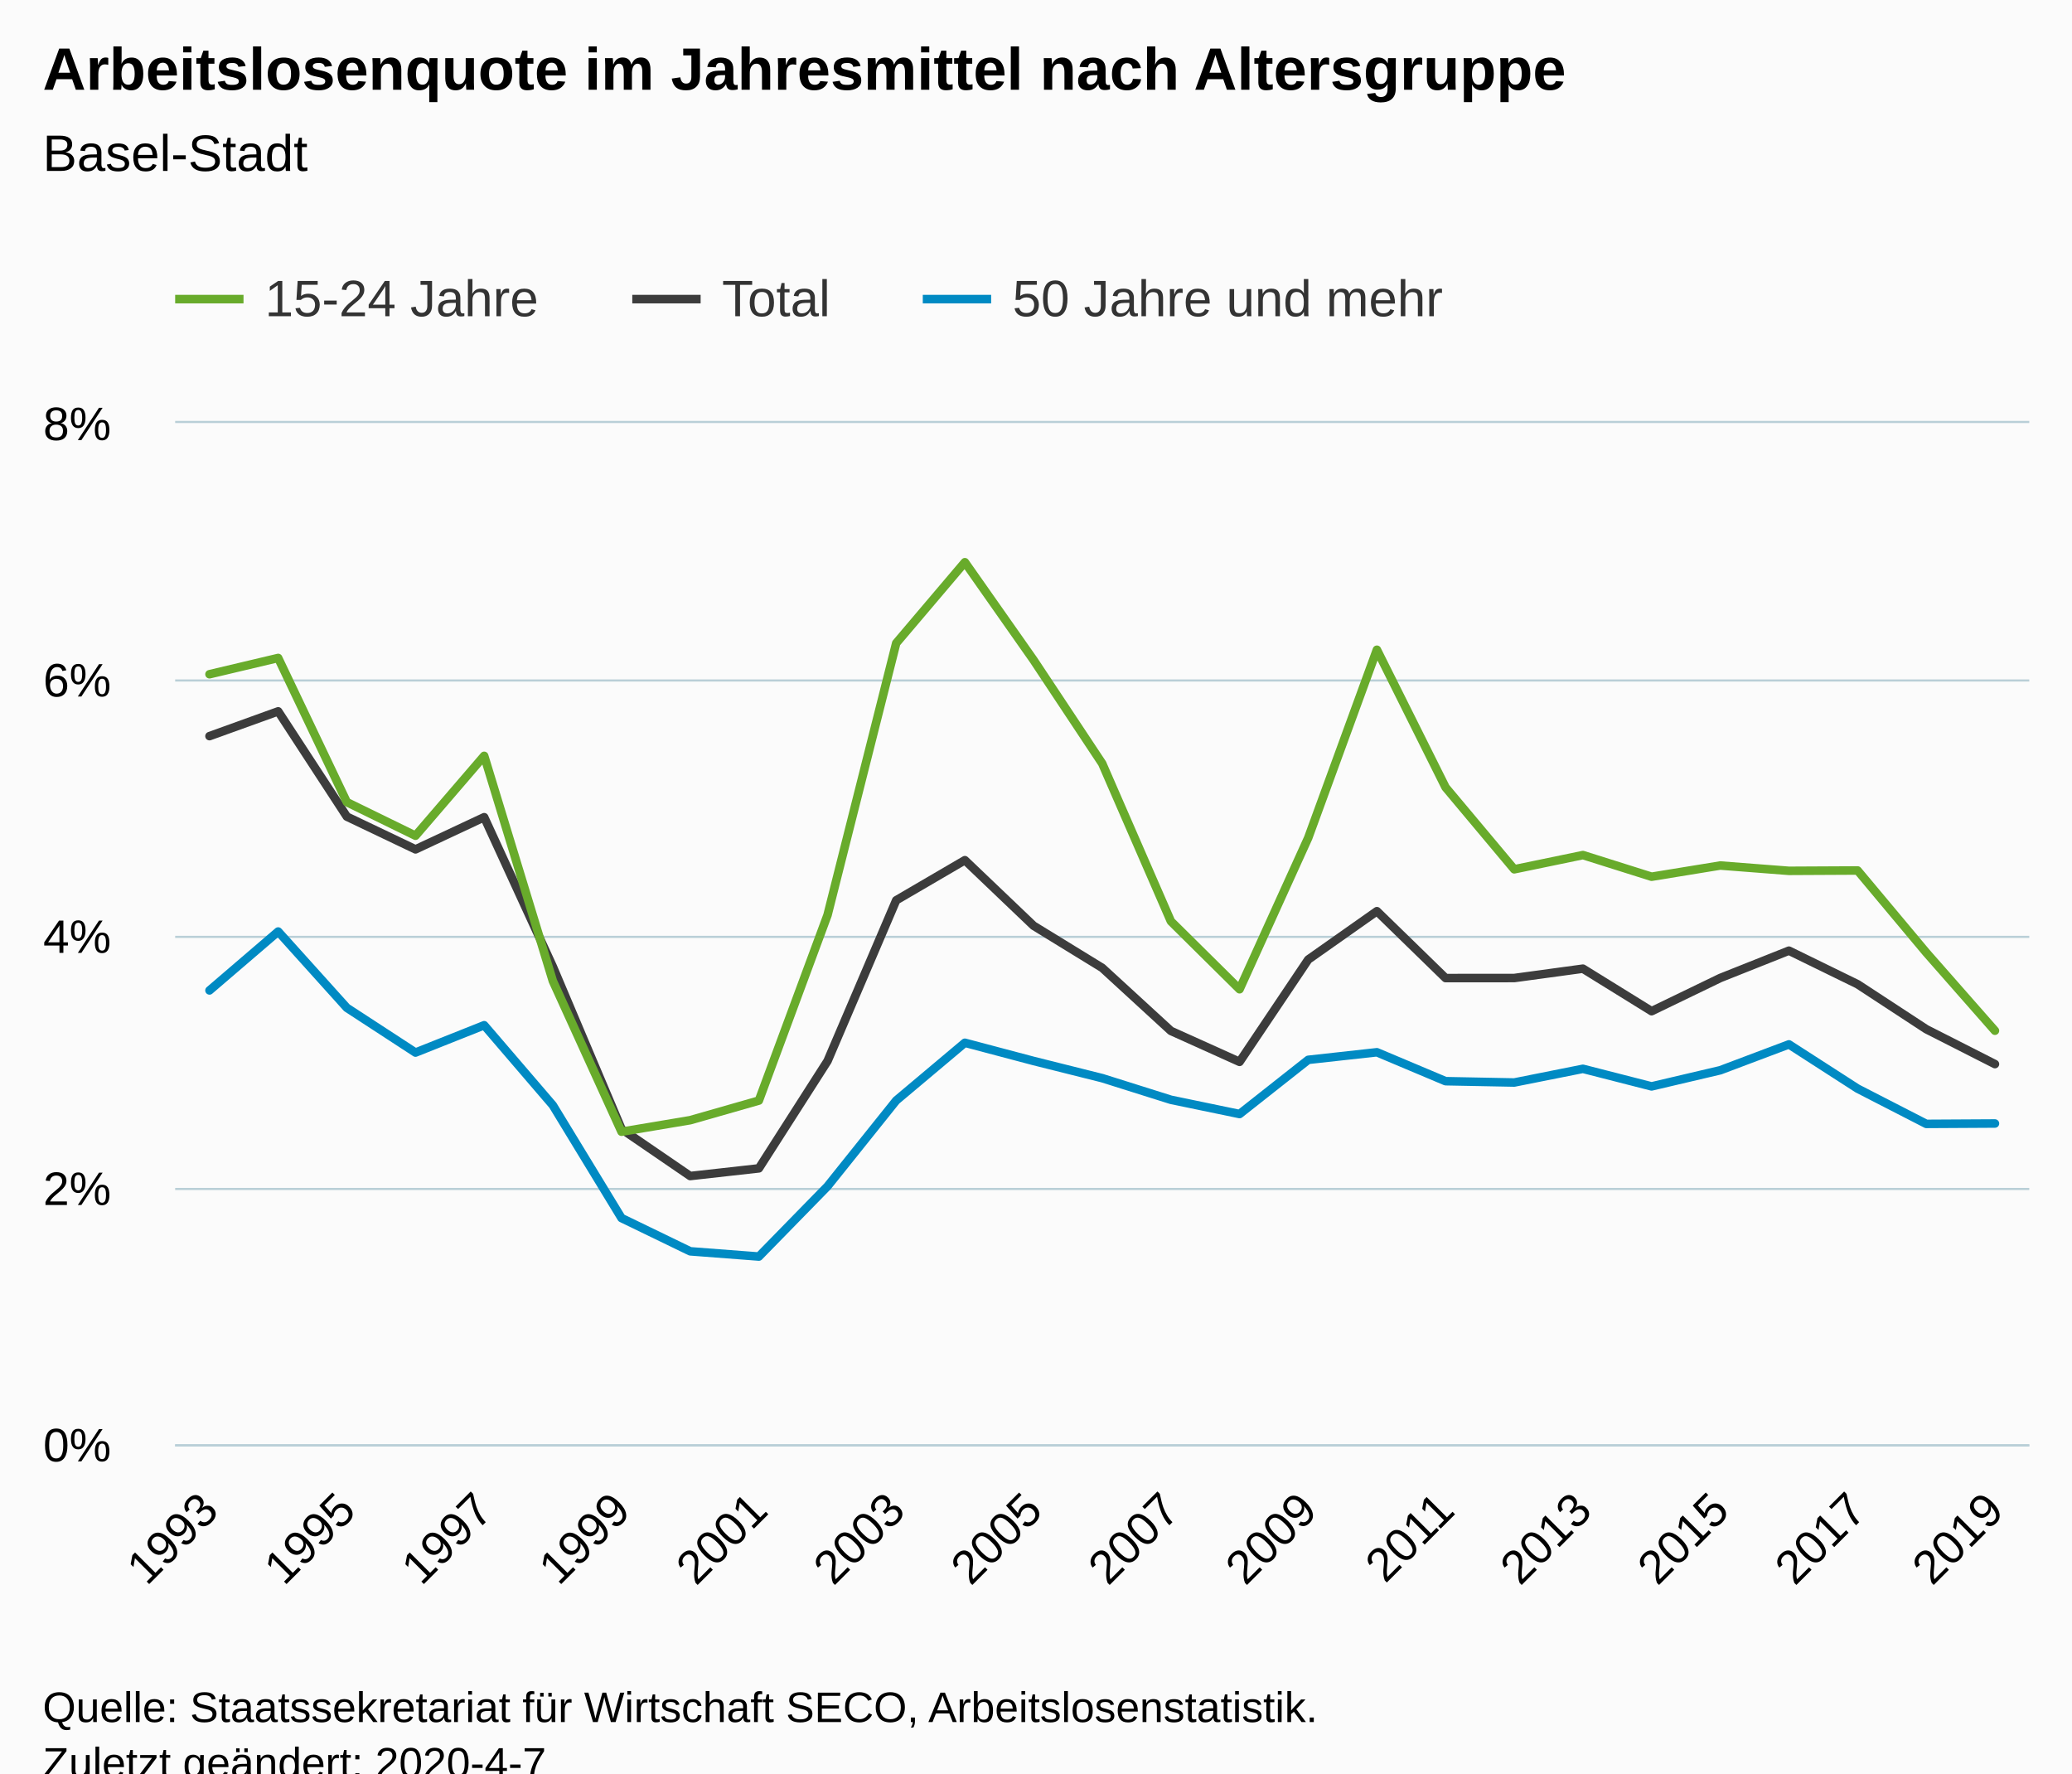
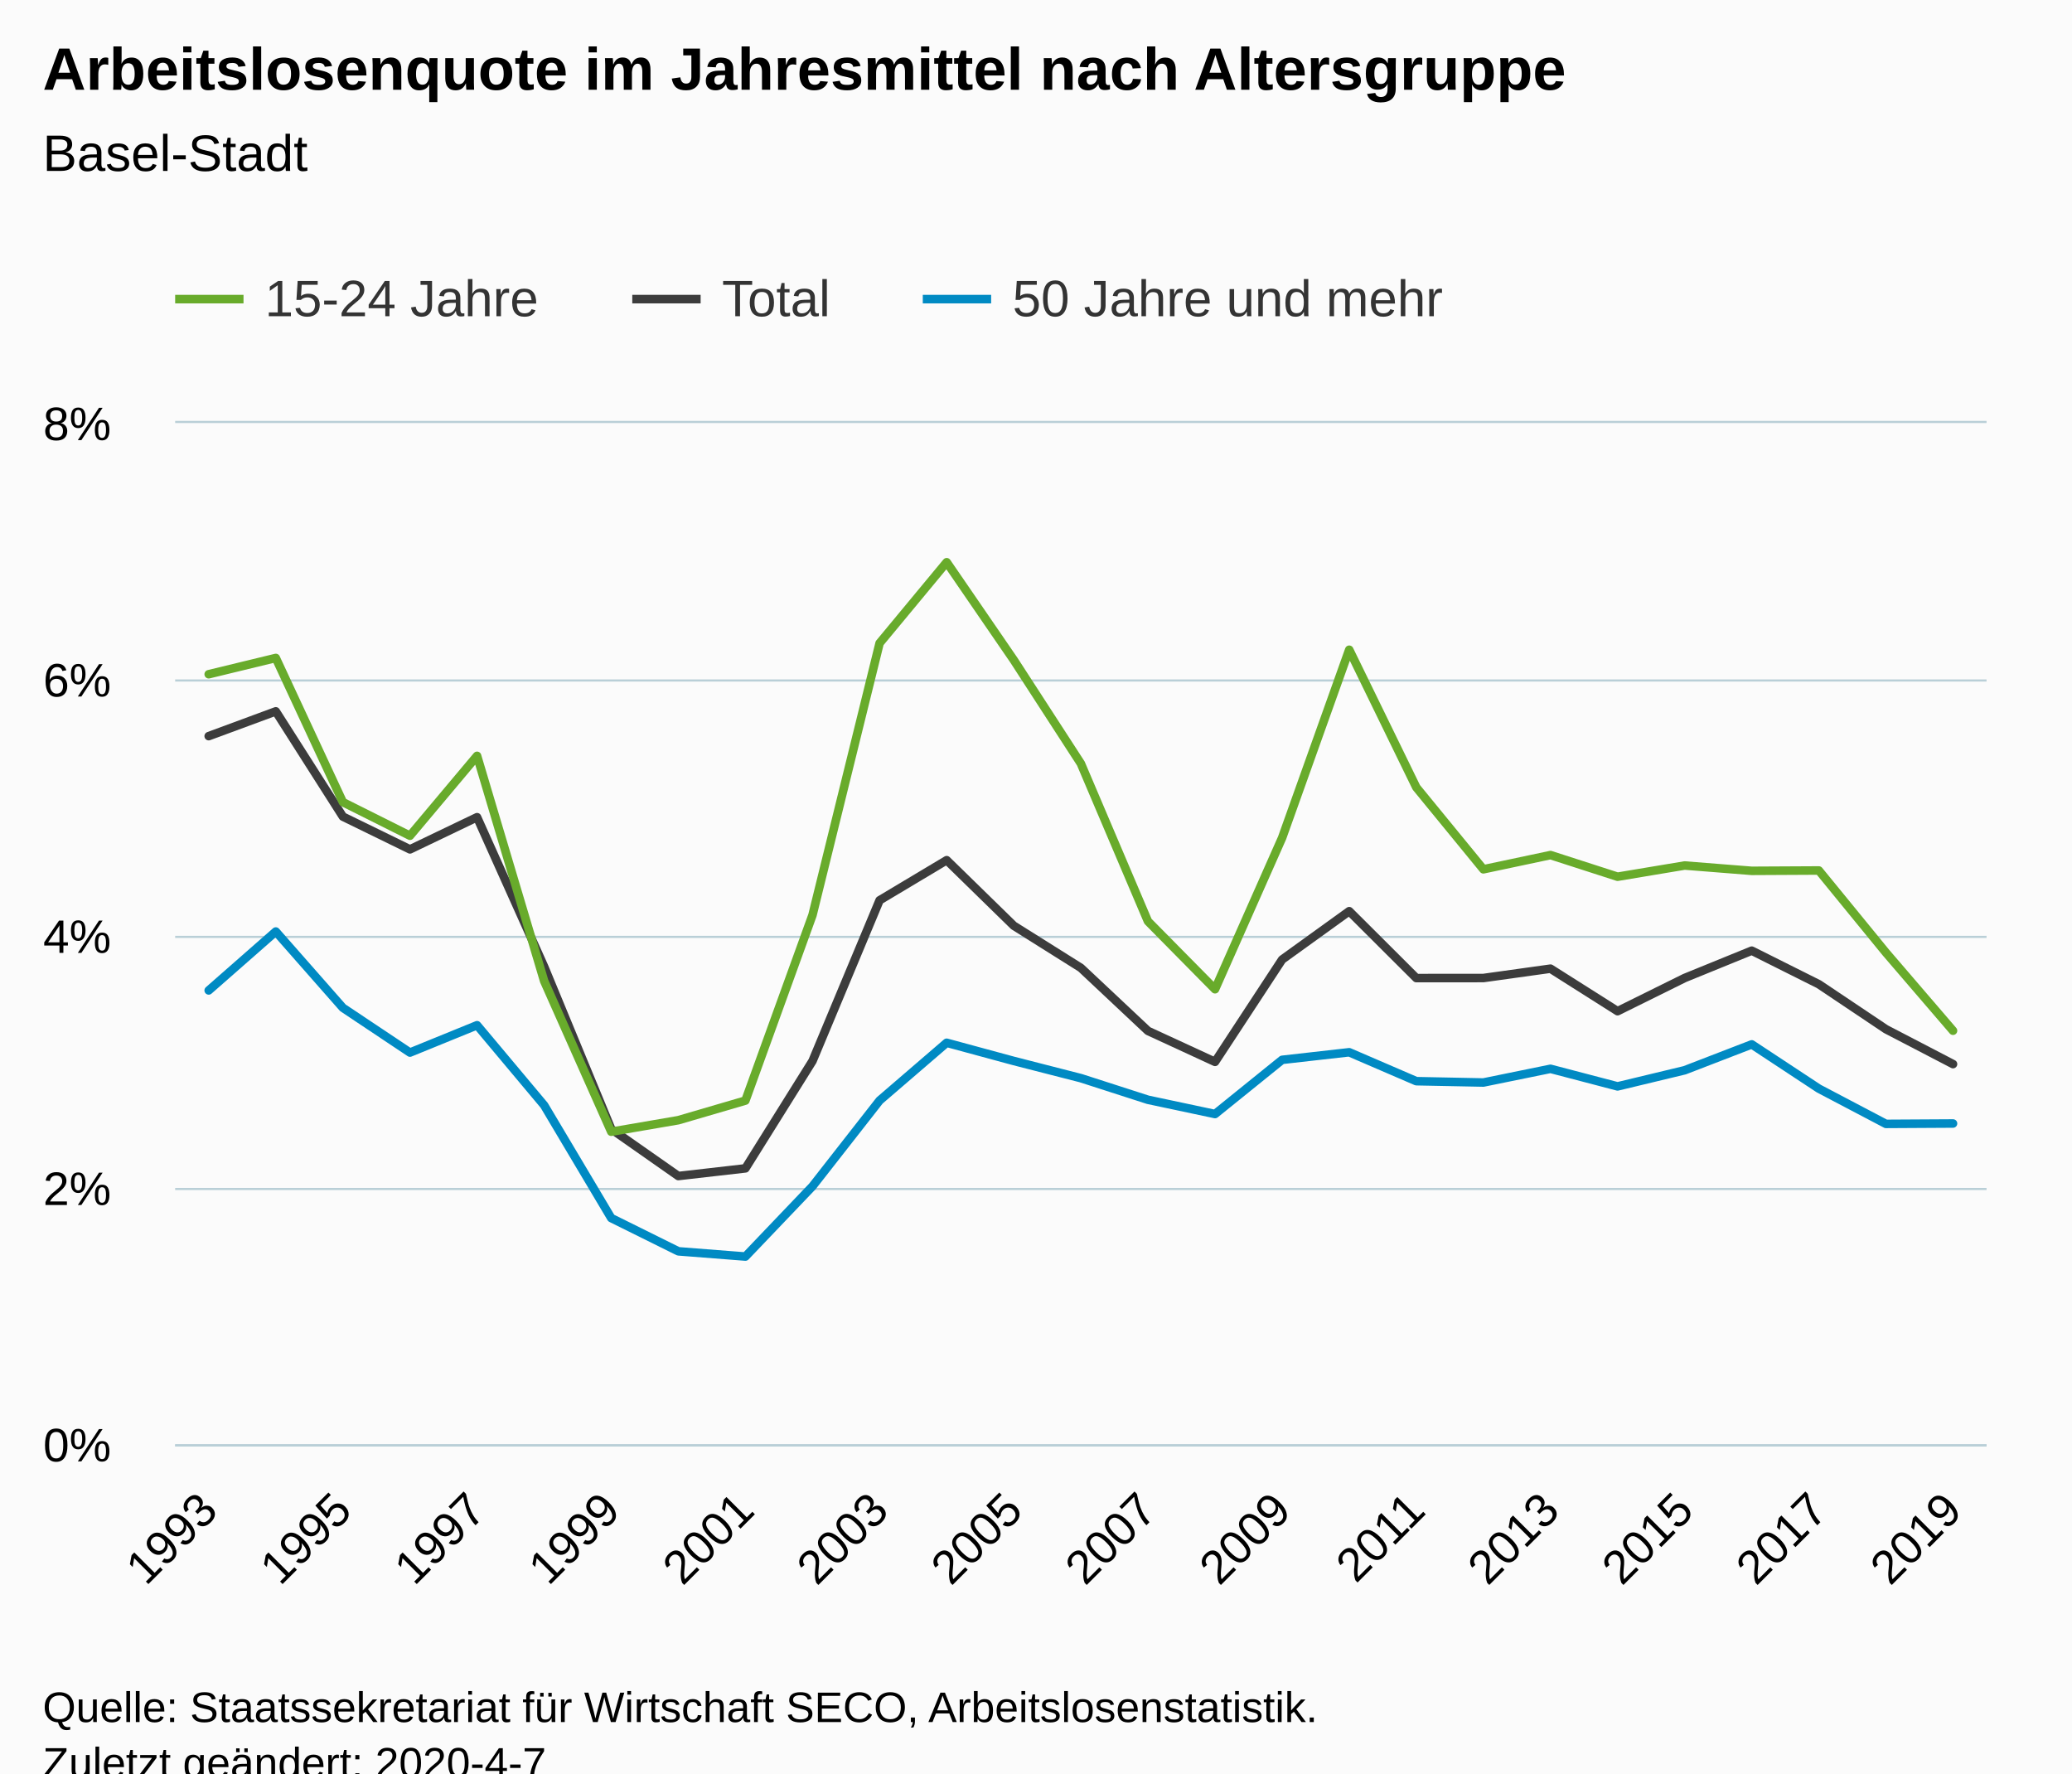
<svg xmlns="http://www.w3.org/2000/svg" version="1.1" class="highcharts-root" style="font-family:Arial;font-size:12px;" viewBox="0 0 485 415">
  <defs>
-     <clipPath id="highcharts-t4foixu-87-">
-       <rect x="0" y="0" width="434" height="239" fill="none" />
+     <clipPath id="highcharts-1w5qgnt-88-">
+       <rect x="0" y="0" width="424" height="239" fill="none" />
    </clipPath>
-     <clipPath id="highcharts-t4foixu-115-">
-       <rect x="0" y="0" width="434" height="239" fill="none" />
+     <clipPath id="highcharts-1w5qgnt-116-">
+       <rect x="0" y="0" width="424" height="239" fill="none" />
+     </clipPath>
+     <clipPath id="highcharts-1w5qgnt-171-">
+       <rect x="41" y="99" width="424" height="239" fill="none" />
    </clipPath>
  </defs>
  <rect fill="#fbfbfb" class="highcharts-background" x="0" y="0" width="485" height="428" rx="0" ry="0" />
-   <rect fill="none" class="highcharts-plot-background" x="41" y="99" width="434" height="239" />
+   <rect fill="none" class="highcharts-plot-background" x="41" y="99" width="424" height="239" />
  <g class="highcharts-pane-group" data-z-index="0" />
  <g class="highcharts-grid highcharts-xaxis-grid" data-z-index="1">
    <path fill="none" data-z-index="1" class="highcharts-grid-line" d="M 48.5 99 L 48.5 338" opacity="1" />
-     <path fill="none" data-z-index="1" class="highcharts-grid-line" d="M 80.5 99 L 80.5 338" opacity="1" />
-     <path fill="none" data-z-index="1" class="highcharts-grid-line" d="M 112.5 99 L 112.5 338" opacity="1" />
-     <path fill="none" data-z-index="1" class="highcharts-grid-line" d="M 144.5 99 L 144.5 338" opacity="1" />
-     <path fill="none" data-z-index="1" class="highcharts-grid-line" d="M 177.5 99 L 177.5 338" opacity="1" />
-     <path fill="none" data-z-index="1" class="highcharts-grid-line" d="M 209.5 99 L 209.5 338" opacity="1" />
-     <path fill="none" data-z-index="1" class="highcharts-grid-line" d="M 241.5 99 L 241.5 338" opacity="1" />
-     <path fill="none" data-z-index="1" class="highcharts-grid-line" d="M 273.5 99 L 273.5 338" opacity="1" />
-     <path fill="none" data-z-index="1" class="highcharts-grid-line" d="M 305.5 99 L 305.5 338" opacity="1" />
-     <path fill="none" data-z-index="1" class="highcharts-grid-line" d="M 337.5 99 L 337.5 338" opacity="1" />
-     <path fill="none" data-z-index="1" class="highcharts-grid-line" d="M 370.5 99 L 370.5 338" opacity="1" />
-     <path fill="none" data-z-index="1" class="highcharts-grid-line" d="M 402.5 99 L 402.5 338" opacity="1" />
-     <path fill="none" data-z-index="1" class="highcharts-grid-line" d="M 434.5 99 L 434.5 338" opacity="1" />
-     <path fill="none" data-z-index="1" class="highcharts-grid-line" d="M 466.5 99 L 466.5 338" opacity="1" />
+     <path fill="none" data-z-index="1" class="highcharts-grid-line" d="M 79.5 99 L 79.5 338" opacity="1" />
+     <path fill="none" data-z-index="1" class="highcharts-grid-line" d="M 111.5 99 L 111.5 338" opacity="1" />
+     <path fill="none" data-z-index="1" class="highcharts-grid-line" d="M 142.5 99 L 142.5 338" opacity="1" />
+     <path fill="none" data-z-index="1" class="highcharts-grid-line" d="M 173.5 99 L 173.5 338" opacity="1" />
+     <path fill="none" data-z-index="1" class="highcharts-grid-line" d="M 205.5 99 L 205.5 338" opacity="1" />
+     <path fill="none" data-z-index="1" class="highcharts-grid-line" d="M 236.5 99 L 236.5 338" opacity="1" />
+     <path fill="none" data-z-index="1" class="highcharts-grid-line" d="M 268.5 99 L 268.5 338" opacity="1" />
+     <path fill="none" data-z-index="1" class="highcharts-grid-line" d="M 299.5 99 L 299.5 338" opacity="1" />
+     <path fill="none" data-z-index="1" class="highcharts-grid-line" d="M 331.5 99 L 331.5 338" opacity="1" />
+     <path fill="none" data-z-index="1" class="highcharts-grid-line" d="M 362.5 99 L 362.5 338" opacity="1" />
+     <path fill="none" data-z-index="1" class="highcharts-grid-line" d="M 393.5 99 L 393.5 338" opacity="1" />
+     <path fill="none" data-z-index="1" class="highcharts-grid-line" d="M 425.5 99 L 425.5 338" opacity="1" />
+     <path fill="none" data-z-index="1" class="highcharts-grid-line" d="M 456.5 99 L 456.5 338" opacity="1" />
  </g>
  <g class="highcharts-grid highcharts-yaxis-grid" data-z-index="1">
-     <path fill="none" stroke="#B9CFD7" stroke-width="0.5" data-z-index="1" class="highcharts-grid-line" d="M 41 338.25 L 475 338.25" opacity="1" />
-     <path fill="none" stroke="#B9CFD7" stroke-width="0.5" data-z-index="1" class="highcharts-grid-line" d="M 41 278.25 L 475 278.25" opacity="1" />
-     <path fill="none" stroke="#B9CFD7" stroke-width="0.5" data-z-index="1" class="highcharts-grid-line" d="M 41 219.25 L 475 219.25" opacity="1" />
-     <path fill="none" stroke="#B9CFD7" stroke-width="0.5" data-z-index="1" class="highcharts-grid-line" d="M 41 159.25 L 475 159.25" opacity="1" />
-     <path fill="none" stroke="#B9CFD7" stroke-width="0.5" data-z-index="1" class="highcharts-grid-line" d="M 41 98.75 L 475 98.75" opacity="1" />
+     <path fill="none" stroke="#B9CFD7" stroke-width="0.5" data-z-index="1" class="highcharts-grid-line" d="M 41 338.25 L 465 338.25" opacity="1" />
+     <path fill="none" stroke="#B9CFD7" stroke-width="0.5" data-z-index="1" class="highcharts-grid-line" d="M 41 278.25 L 465 278.25" opacity="1" />
+     <path fill="none" stroke="#B9CFD7" stroke-width="0.5" data-z-index="1" class="highcharts-grid-line" d="M 41 219.25 L 465 219.25" opacity="1" />
+     <path fill="none" stroke="#B9CFD7" stroke-width="0.5" data-z-index="1" class="highcharts-grid-line" d="M 41 159.25 L 465 159.25" opacity="1" />
+     <path fill="none" stroke="#B9CFD7" stroke-width="0.5" data-z-index="1" class="highcharts-grid-line" d="M 41 98.75 L 465 98.75" opacity="1" />
  </g>
-   <rect fill="none" class="highcharts-plot-border" data-z-index="1" x="41" y="99" width="434" height="239" />
+   <rect fill="none" class="highcharts-plot-border" data-z-index="1" x="41" y="99" width="424" height="239" />
  <g class="highcharts-axis highcharts-xaxis" data-z-index="2">
-     <path fill="none" class="highcharts-axis-line" stroke="#B9CFD7" stroke-width="0.5" data-z-index="7" d="M 41 338.25 L 475 338.25" />
+     <path fill="none" class="highcharts-axis-line" stroke="#B9CFD7" stroke-width="0.5" data-z-index="7" d="M 41 338.25 L 465 338.25" />
  </g>
  <g class="highcharts-axis highcharts-yaxis" data-z-index="2">
    <path fill="none" class="highcharts-axis-line" data-z-index="7" d="M 41 99 L 41 338" />
  </g>
  <g class="highcharts-series-group" data-z-index="3">
-     <g class="highcharts-series highcharts-series-0 highcharts-line-series" data-z-index="0.1" opacity="1" transform="translate(41,99) scale(1 1)" clip-path="url(#highcharts-t4foixu-115-)">
-       <path fill="none" d="M 8.037 73.271 L 24.111 67.473 L 40.185 92.105 L 56.259 99.774 L 72.333 92.245 L 88.407 127.226 L 104.481 165.221 L 120.556 176.221 L 136.63 174.425 L 152.704 149.303 L 168.778 111.691 L 184.852 102.304 L 200.926 117.642 L 217 127.507 L 233.074 142.256 L 249.148 149.5 L 265.222 125.562 L 281.296 114.239 L 297.37 129.894 L 313.444 129.882 L 329.519 127.692 L 345.593 137.643 L 361.667 129.876 L 377.741 123.479 L 393.815 131.336 L 409.889 141.858 L 425.963 150.023" class="highcharts-graph" data-z-index="1" stroke="#3C3C3C" stroke-width="2" stroke-linejoin="round" stroke-linecap="round" />
+     <g class="highcharts-series highcharts-series-0 highcharts-line-series" data-z-index="0.1" opacity="1" transform="translate(41,99) scale(1 1)" clip-path="url(#highcharts-1w5qgnt-116-)">
+       <path fill="none" d="M 7.852 73.271 L 23.556 67.473 L 39.259 92.105 L 54.963 99.774 L 70.667 92.245 L 86.37 127.226 L 102.074 165.221 L 117.778 176.221 L 133.481 174.425 L 149.185 149.303 L 164.889 111.691 L 180.593 102.304 L 196.296 117.642 L 212 127.507 L 227.704 142.256 L 243.407 149.5 L 259.111 125.562 L 274.815 114.239 L 290.519 129.894 L 306.222 129.882 L 321.926 127.692 L 337.63 137.643 L 353.333 129.876 L 369.037 123.479 L 384.741 131.336 L 400.444 141.858 L 416.148 150.023" class="highcharts-graph" data-z-index="1" stroke="#3C3C3C" stroke-width="2" stroke-linejoin="round" stroke-linecap="round" />
    </g>
    <g class="highcharts-markers highcharts-series-0 highcharts-line-series" data-z-index="0.1" opacity="1" transform="translate(41,99) scale(1 1)" clip-path="none" />
-     <g class="highcharts-series highcharts-series-1 highcharts-line-series" data-z-index="0.1" opacity="1" transform="translate(41,99) scale(1 1)" clip-path="url(#highcharts-t4foixu-115-)">
-       <path fill="none" d="M 8.037 58.788 L 24.111 54.979 L 40.185 88.723 L 56.259 96.58 L 72.333 77.887 L 88.407 130.581 L 104.481 165.851 L 120.556 163.153 L 136.63 158.562 L 152.704 115.147 L 168.778 51.516 L 184.852 32.576 L 200.926 55.454 L 217 79.683 L 233.074 116.602 L 249.148 132.508 L 265.222 97.067 L 281.296 53.058 L 297.37 85.257 L 313.444 104.437 L 329.519 101.109 L 345.593 106.173 L 361.667 103.553 L 377.741 104.796 L 393.815 104.715 L 409.889 123.927 L 425.963 142.211" class="highcharts-graph" data-z-index="1" stroke="#68AB2B" stroke-width="2" stroke-linejoin="round" stroke-linecap="round" />
+     <g class="highcharts-series highcharts-series-1 highcharts-line-series" data-z-index="0.1" opacity="1" transform="translate(41,99) scale(1 1)" clip-path="url(#highcharts-1w5qgnt-116-)">
+       <path fill="none" d="M 7.852 58.788 L 23.556 54.979 L 39.259 88.723 L 54.963 96.58 L 70.667 77.887 L 86.37 130.581 L 102.074 165.851 L 117.778 163.153 L 133.481 158.562 L 149.185 115.147 L 164.889 51.516 L 180.593 32.576 L 196.296 55.454 L 212 79.683 L 227.704 116.602 L 243.407 132.508 L 259.111 97.067 L 274.815 53.058 L 290.519 85.257 L 306.222 104.437 L 321.926 101.109 L 337.63 106.173 L 353.333 103.553 L 369.037 104.796 L 384.741 104.715 L 400.444 123.927 L 416.148 142.211" class="highcharts-graph" data-z-index="1" stroke="#68AB2B" stroke-width="2" stroke-linejoin="round" stroke-linecap="round" />
    </g>
    <g class="highcharts-markers highcharts-series-1 highcharts-line-series" data-z-index="0.1" opacity="1" transform="translate(41,99) scale(1 1)" clip-path="none" />
-     <g class="highcharts-series highcharts-series-2 highcharts-line-series" data-z-index="0.1" opacity="1" transform="translate(41,99) scale(1 1)" clip-path="url(#highcharts-t4foixu-115-)">
-       <path fill="none" d="M 8.037 132.782 L 24.111 119.001 L 40.185 136.851 L 56.259 147.326 L 72.333 140.929 L 88.407 159.661 L 104.481 186.056 L 120.556 193.838 L 136.63 195.063 L 152.704 178.617 L 168.778 158.547 L 184.852 145.034 L 200.926 149.291 L 217 153.316 L 233.074 158.376 L 249.148 161.71 L 265.222 149.028 L 281.296 147.254 L 297.37 154.024 L 313.444 154.334 L 329.519 151.129 L 345.593 155.242 L 361.667 151.466 L 377.741 145.411 L 393.815 155.765 L 409.889 164.017 L 425.963 163.927" class="highcharts-graph" data-z-index="1" stroke="#008AC3" stroke-width="2" stroke-linejoin="round" stroke-linecap="round" />
+     <g class="highcharts-series highcharts-series-2 highcharts-line-series" data-z-index="0.1" opacity="1" transform="translate(41,99) scale(1 1)" clip-path="url(#highcharts-1w5qgnt-116-)">
+       <path fill="none" d="M 7.852 132.782 L 23.556 119.001 L 39.259 136.851 L 54.963 147.326 L 70.667 140.929 L 86.37 159.661 L 102.074 186.056 L 117.778 193.838 L 133.481 195.063 L 149.185 178.617 L 164.889 158.547 L 180.593 145.034 L 196.296 149.291 L 212 153.316 L 227.704 158.376 L 243.407 161.71 L 259.111 149.028 L 274.815 147.254 L 290.519 154.024 L 306.222 154.334 L 321.926 151.129 L 337.63 155.242 L 353.333 151.466 L 369.037 145.411 L 384.741 155.765 L 400.444 164.017 L 416.148 163.927" class="highcharts-graph" data-z-index="1" stroke="#008AC3" stroke-width="2" stroke-linejoin="round" stroke-linecap="round" />
    </g>
    <g class="highcharts-markers highcharts-series-2 highcharts-line-series" data-z-index="0.1" opacity="1" transform="translate(41,99) scale(1 1)" clip-path="none" />
  </g>
  <text x="10" text-anchor="start" class="highcharts-title" data-z-index="4" style="color:#000000;font-size:14px;font-weight:bold;fill:#000000;" y="21">
    <tspan>Arbeitslosenquote im Jahresmittel nach Altersgruppe</tspan>
  </text>
  <text x="10" text-anchor="start" class="highcharts-subtitle" data-z-index="4" style="color:#000000;font-size:12px;font-weight:normal;fill:#000000;" y="40">
    <tspan>Basel-Stadt</tspan>
  </text>
  <text x="10" text-anchor="start" class="highcharts-caption" data-z-index="4" style="color:#666666;fill:#666666;" y="385" />
  <g class="highcharts-legend" data-z-index="7" transform="translate(33,56)">
    <rect fill="none" class="highcharts-legend-box" rx="0" ry="0" x="0" y="0" width="316" height="31" visibility="visible" />
    <g data-z-index="1">
      <g>
        <g class="highcharts-legend-item highcharts-line-series highcharts-color-undefined highcharts-series-1" data-z-index="1" transform="translate(8,3)">
          <path fill="none" d="M 0 11 L 16 11" class="highcharts-graph" stroke="#68AB2B" stroke-width="2" />
          <text x="21" style="color:#333333;cursor:pointer;font-size:12px;font-weight:normal;fill:#333333;" text-anchor="start" data-z-index="2" y="15">
            <tspan>15-24 Jahre</tspan>
          </text>
        </g>
        <g class="highcharts-legend-item highcharts-line-series highcharts-color-undefined highcharts-series-0" data-z-index="1" transform="translate(115,3)">
          <path fill="none" d="M 0 11 L 16 11" class="highcharts-graph" stroke="#3C3C3C" stroke-width="2" />
          <text x="21" y="15" style="color:#333333;cursor:pointer;font-size:12px;font-weight:normal;fill:#333333;" text-anchor="start" data-z-index="2">
            <tspan>Total</tspan>
          </text>
        </g>
        <g class="highcharts-legend-item highcharts-line-series highcharts-color-undefined highcharts-series-2" data-z-index="1" transform="translate(183,3)">
          <path fill="none" d="M 0 11 L 16 11" class="highcharts-graph" stroke="#008AC3" stroke-width="2" />
          <text x="21" y="15" style="color:#333333;cursor:pointer;font-size:12px;font-weight:normal;fill:#333333;" text-anchor="start" data-z-index="2">
            <tspan>50 Jahre und mehr</tspan>
          </text>
        </g>
      </g>
    </g>
  </g>
  <g class="highcharts-axis-labels highcharts-xaxis-labels" data-z-index="7">
-     <text x="51.63" style="color:#000000;cursor:default;font-size:11px;fill:#000000;" text-anchor="end" transform="translate(0,0) rotate(-45 51.62976 354)" y="354" opacity="1">1993</text>
-     <text x="83.778" style="color:#000000;cursor:default;font-size:11px;fill:#000000;" text-anchor="end" transform="translate(0,0) rotate(-45 83.77791 354)" y="354" opacity="1">1995</text>
-     <text x="115.926" style="color:#000000;cursor:default;font-size:11px;fill:#000000;" text-anchor="end" transform="translate(0,0) rotate(-45 115.9261 354)" y="354" opacity="1">1997</text>
-     <text x="148.074" style="color:#000000;cursor:default;font-size:11px;fill:#000000;" text-anchor="end" transform="translate(0,0) rotate(-45 148.0742 354)" y="354" opacity="1">1999</text>
-     <text x="180.222" style="color:#000000;cursor:default;font-size:11px;fill:#000000;" text-anchor="end" transform="translate(0,0) rotate(-45 180.2224 354)" y="354" opacity="1">2001</text>
-     <text x="212.371" style="color:#000000;cursor:default;font-size:11px;fill:#000000;" text-anchor="end" transform="translate(0,0) rotate(-45 212.3705 354)" y="354" opacity="1">2003</text>
-     <text x="244.519" style="color:#000000;cursor:default;font-size:11px;fill:#000000;" text-anchor="end" transform="translate(0,0) rotate(-45 244.5187 354)" y="354" opacity="1">2005</text>
-     <text x="276.667" style="color:#000000;cursor:default;font-size:11px;fill:#000000;" text-anchor="end" transform="translate(0,0) rotate(-45 276.6668 354)" y="354" opacity="1">2007</text>
-     <text x="308.815" style="color:#000000;cursor:default;font-size:11px;fill:#000000;" text-anchor="end" transform="translate(0,0) rotate(-45 308.8149 354)" y="354" opacity="1">2009</text>
-     <text x="340.963" style="color:#000000;cursor:default;font-size:11px;fill:#000000;" text-anchor="end" transform="translate(0,0) rotate(-45 340.9631 354)" y="354" opacity="1">2011</text>
-     <text x="373.111" style="color:#000000;cursor:default;font-size:11px;fill:#000000;" text-anchor="end" transform="translate(0,0) rotate(-45 373.1112 354)" y="354" opacity="1">2013</text>
-     <text x="405.259" style="color:#000000;cursor:default;font-size:11px;fill:#000000;" text-anchor="end" transform="translate(0,0) rotate(-45 405.2594 354)" y="354" opacity="1">2015</text>
-     <text x="437.408" style="color:#000000;cursor:default;font-size:11px;fill:#000000;" text-anchor="end" transform="translate(0,0) rotate(-45 437.4075 354)" y="354" opacity="1">2017</text>
-     <text x="469.556" style="color:#000000;cursor:default;font-size:11px;fill:#000000;" text-anchor="end" transform="translate(0,0) rotate(-45 469.5557 354)" y="354" opacity="1">2019</text>
+     <text x="51.445" style="color:#000000;cursor:default;font-size:11px;fill:#000000;" text-anchor="end" transform="translate(0,0) rotate(-45 51.44458 354)" y="354" opacity="1">1993</text>
+     <text x="82.852" style="color:#000000;cursor:default;font-size:11px;fill:#000000;" text-anchor="end" transform="translate(0,0) rotate(-45 82.85198 354)" y="354" opacity="1">1995</text>
+     <text x="114.259" style="color:#000000;cursor:default;font-size:11px;fill:#000000;" text-anchor="end" transform="translate(0,0) rotate(-45 114.2594 354)" y="354" opacity="1">1997</text>
+     <text x="145.667" style="color:#000000;cursor:default;font-size:11px;fill:#000000;" text-anchor="end" transform="translate(0,0) rotate(-45 145.6668 354)" y="354" opacity="1">1999</text>
+     <text x="177.074" style="color:#000000;cursor:default;font-size:11px;fill:#000000;" text-anchor="end" transform="translate(0,0) rotate(-45 177.0742 354)" y="354" opacity="1">2001</text>
+     <text x="208.482" style="color:#000000;cursor:default;font-size:11px;fill:#000000;" text-anchor="end" transform="translate(0,0) rotate(-45 208.4816 354)" y="354" opacity="1">2003</text>
+     <text x="239.889" style="color:#000000;cursor:default;font-size:11px;fill:#000000;" text-anchor="end" transform="translate(0,0) rotate(-45 239.889 354)" y="354" opacity="1">2005</text>
+     <text x="271.296" style="color:#000000;cursor:default;font-size:11px;fill:#000000;" text-anchor="end" transform="translate(0,0) rotate(-45 271.2964 354)" y="354" opacity="1">2007</text>
+     <text x="302.704" style="color:#000000;cursor:default;font-size:11px;fill:#000000;" text-anchor="end" transform="translate(0,0) rotate(-45 302.7038 354)" y="354" opacity="1">2009</text>
+     <text x="334.111" style="color:#000000;cursor:default;font-size:11px;fill:#000000;" text-anchor="end" transform="translate(0,0) rotate(-45 334.1112 354)" y="354" opacity="1">2011</text>
+     <text x="365.519" style="color:#000000;cursor:default;font-size:11px;fill:#000000;" text-anchor="end" transform="translate(0,0) rotate(-45 365.5187 354)" y="354" opacity="1">2013</text>
+     <text x="396.926" style="color:#000000;cursor:default;font-size:11px;fill:#000000;" text-anchor="end" transform="translate(0,0) rotate(-45 396.9261 354)" y="354" opacity="1">2015</text>
+     <text x="428.333" style="color:#000000;cursor:default;font-size:11px;fill:#000000;" text-anchor="end" transform="translate(0,0) rotate(-45 428.3335 354)" y="354" opacity="1">2017</text>
+     <text x="459.741" style="color:#000000;cursor:default;font-size:11px;fill:#000000;" text-anchor="end" transform="translate(0,0) rotate(-45 459.7409 354)" y="354" opacity="1">2019</text>
  </g>
  <g class="highcharts-axis-labels highcharts-yaxis-labels" data-z-index="7">
    <text x="26" style="color:#000000;cursor:default;font-size:11px;fill:#000000;" text-anchor="end" transform="translate(0,0)" y="342" opacity="1">0%</text>
    <text x="26" style="color:#000000;cursor:default;font-size:11px;fill:#000000;" text-anchor="end" transform="translate(0,0)" y="282" opacity="1">2%</text>
    <text x="26" style="color:#000000;cursor:default;font-size:11px;fill:#000000;" text-anchor="end" transform="translate(0,0)" y="223" opacity="1">4%</text>
    <text x="26" style="color:#000000;cursor:default;font-size:11px;fill:#000000;" text-anchor="end" transform="translate(0,0)" y="163" opacity="1">6%</text>
    <text x="26" style="color:#000000;cursor:default;font-size:11px;fill:#000000;" text-anchor="end" transform="translate(0,0)" y="103" opacity="1">8%</text>
  </g>
  <text x="10" class="highcharts-credits" text-anchor="start" data-z-index="8" style="cursor:default;color:#000000;font-size:10px;fill:#000000;" y="403">
    <tspan>Quelle: Staatssekretariat für Wirtschaft SECO, Arbeitslosenstatistik.</tspan>
    <tspan x="10" dy="13">Zuletzt geändert: 2020-4-7</tspan>
  </text>
+   <g class="highcharts-control-points" data-z-index="99" clip-path="url(#highcharts-1w5qgnt-171-)" />
</svg>
